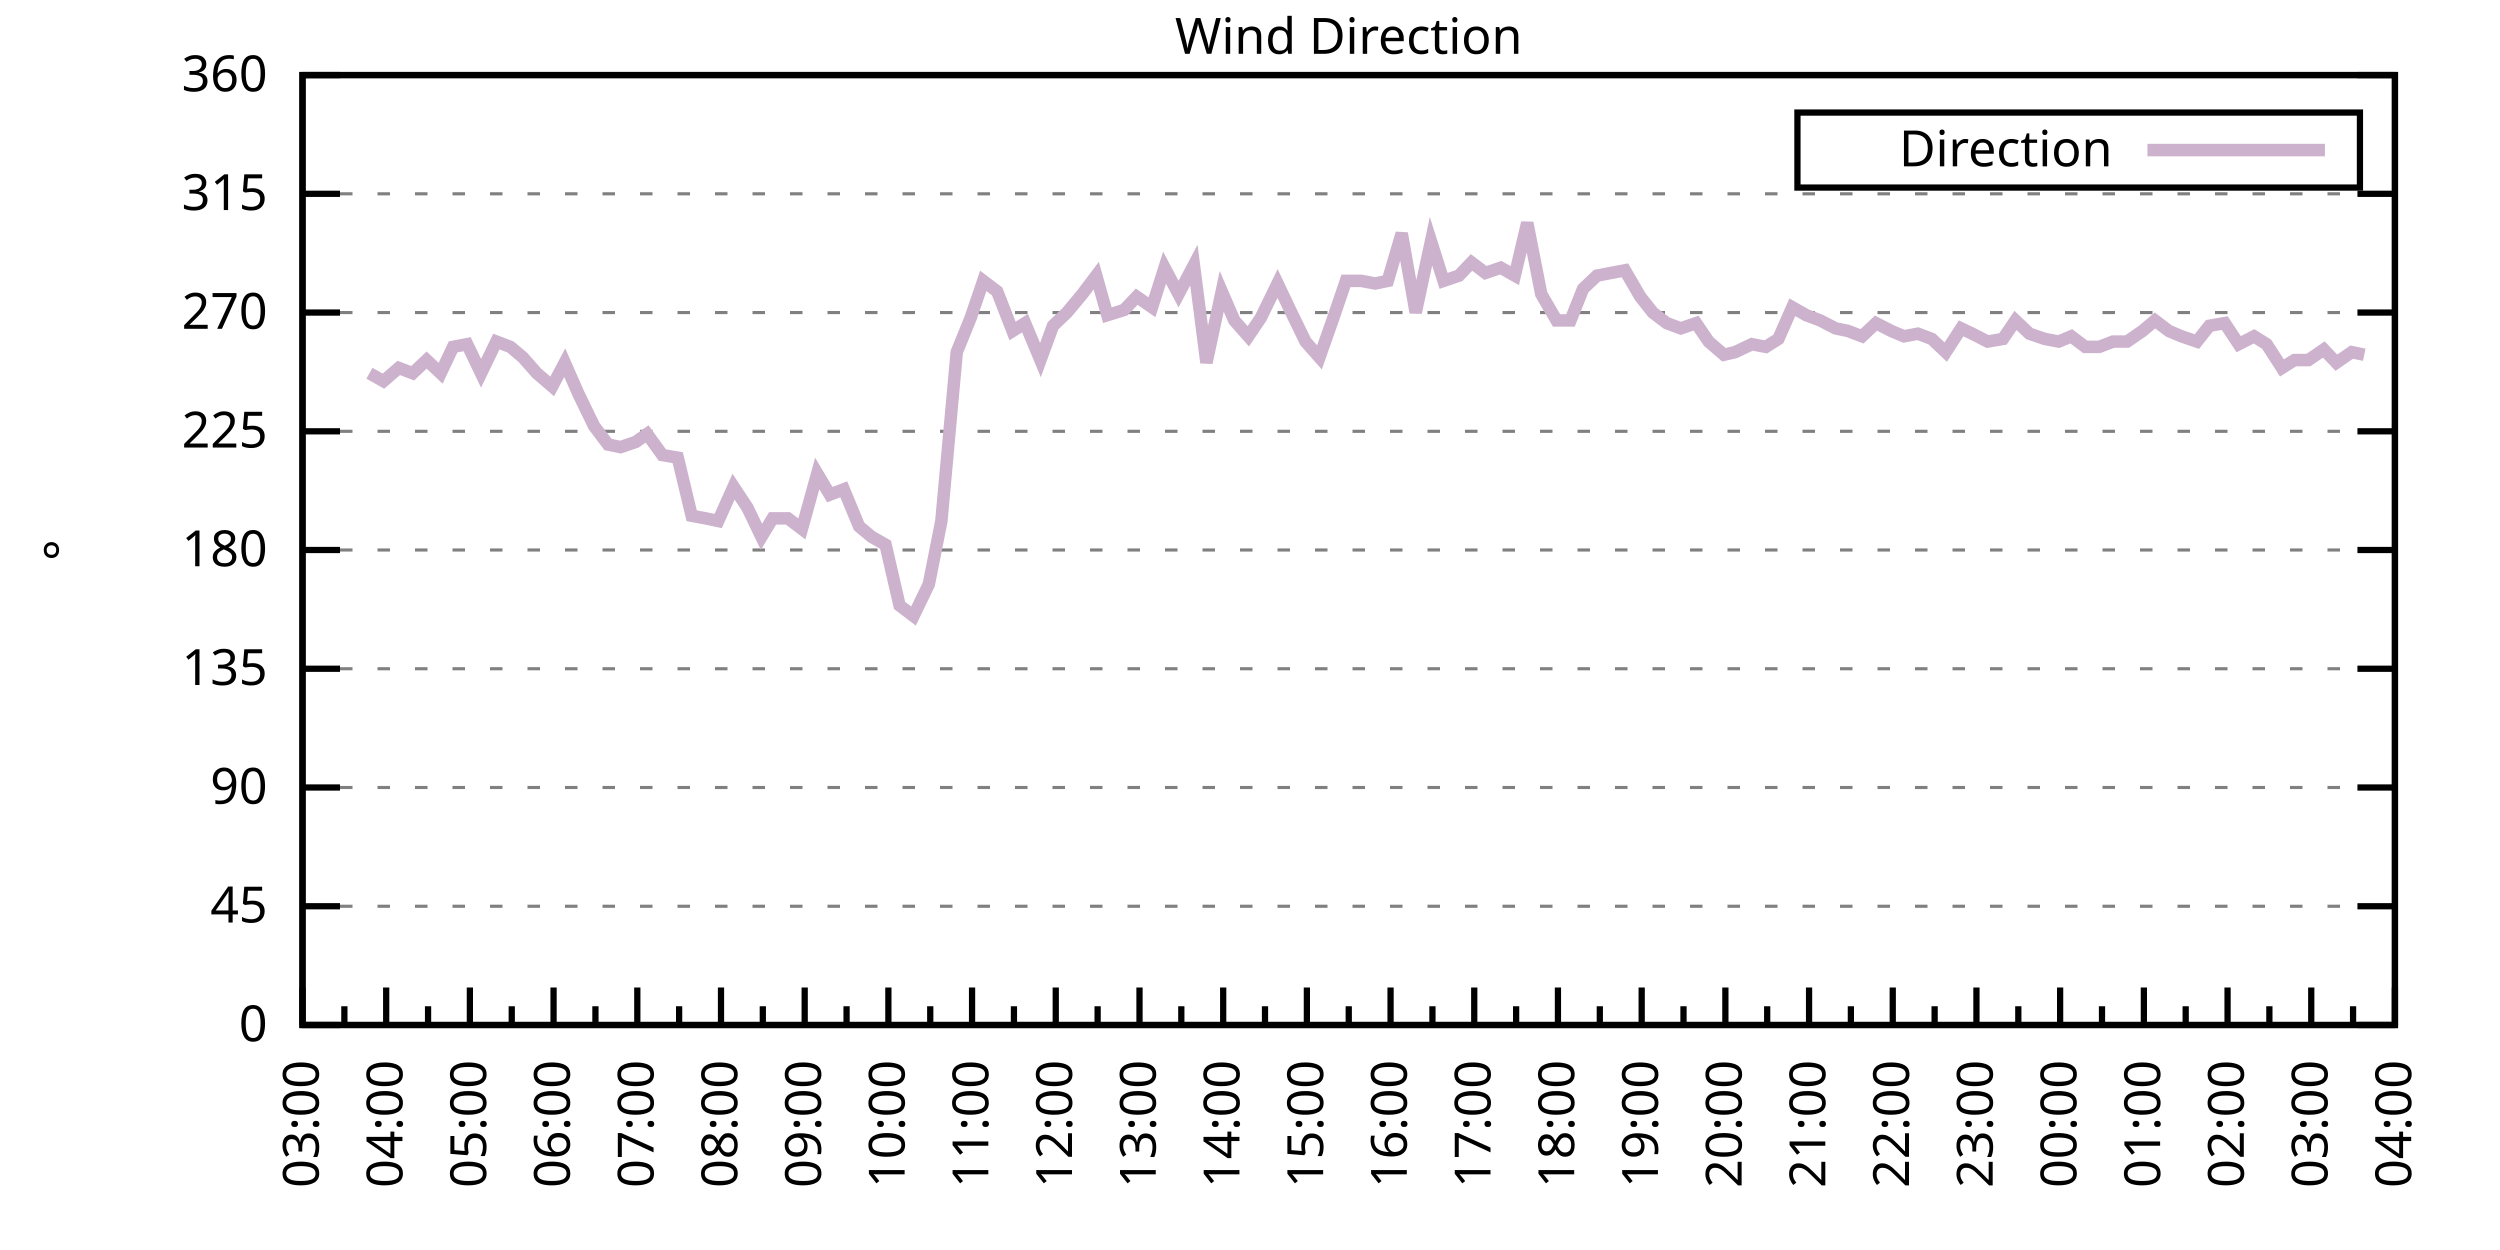
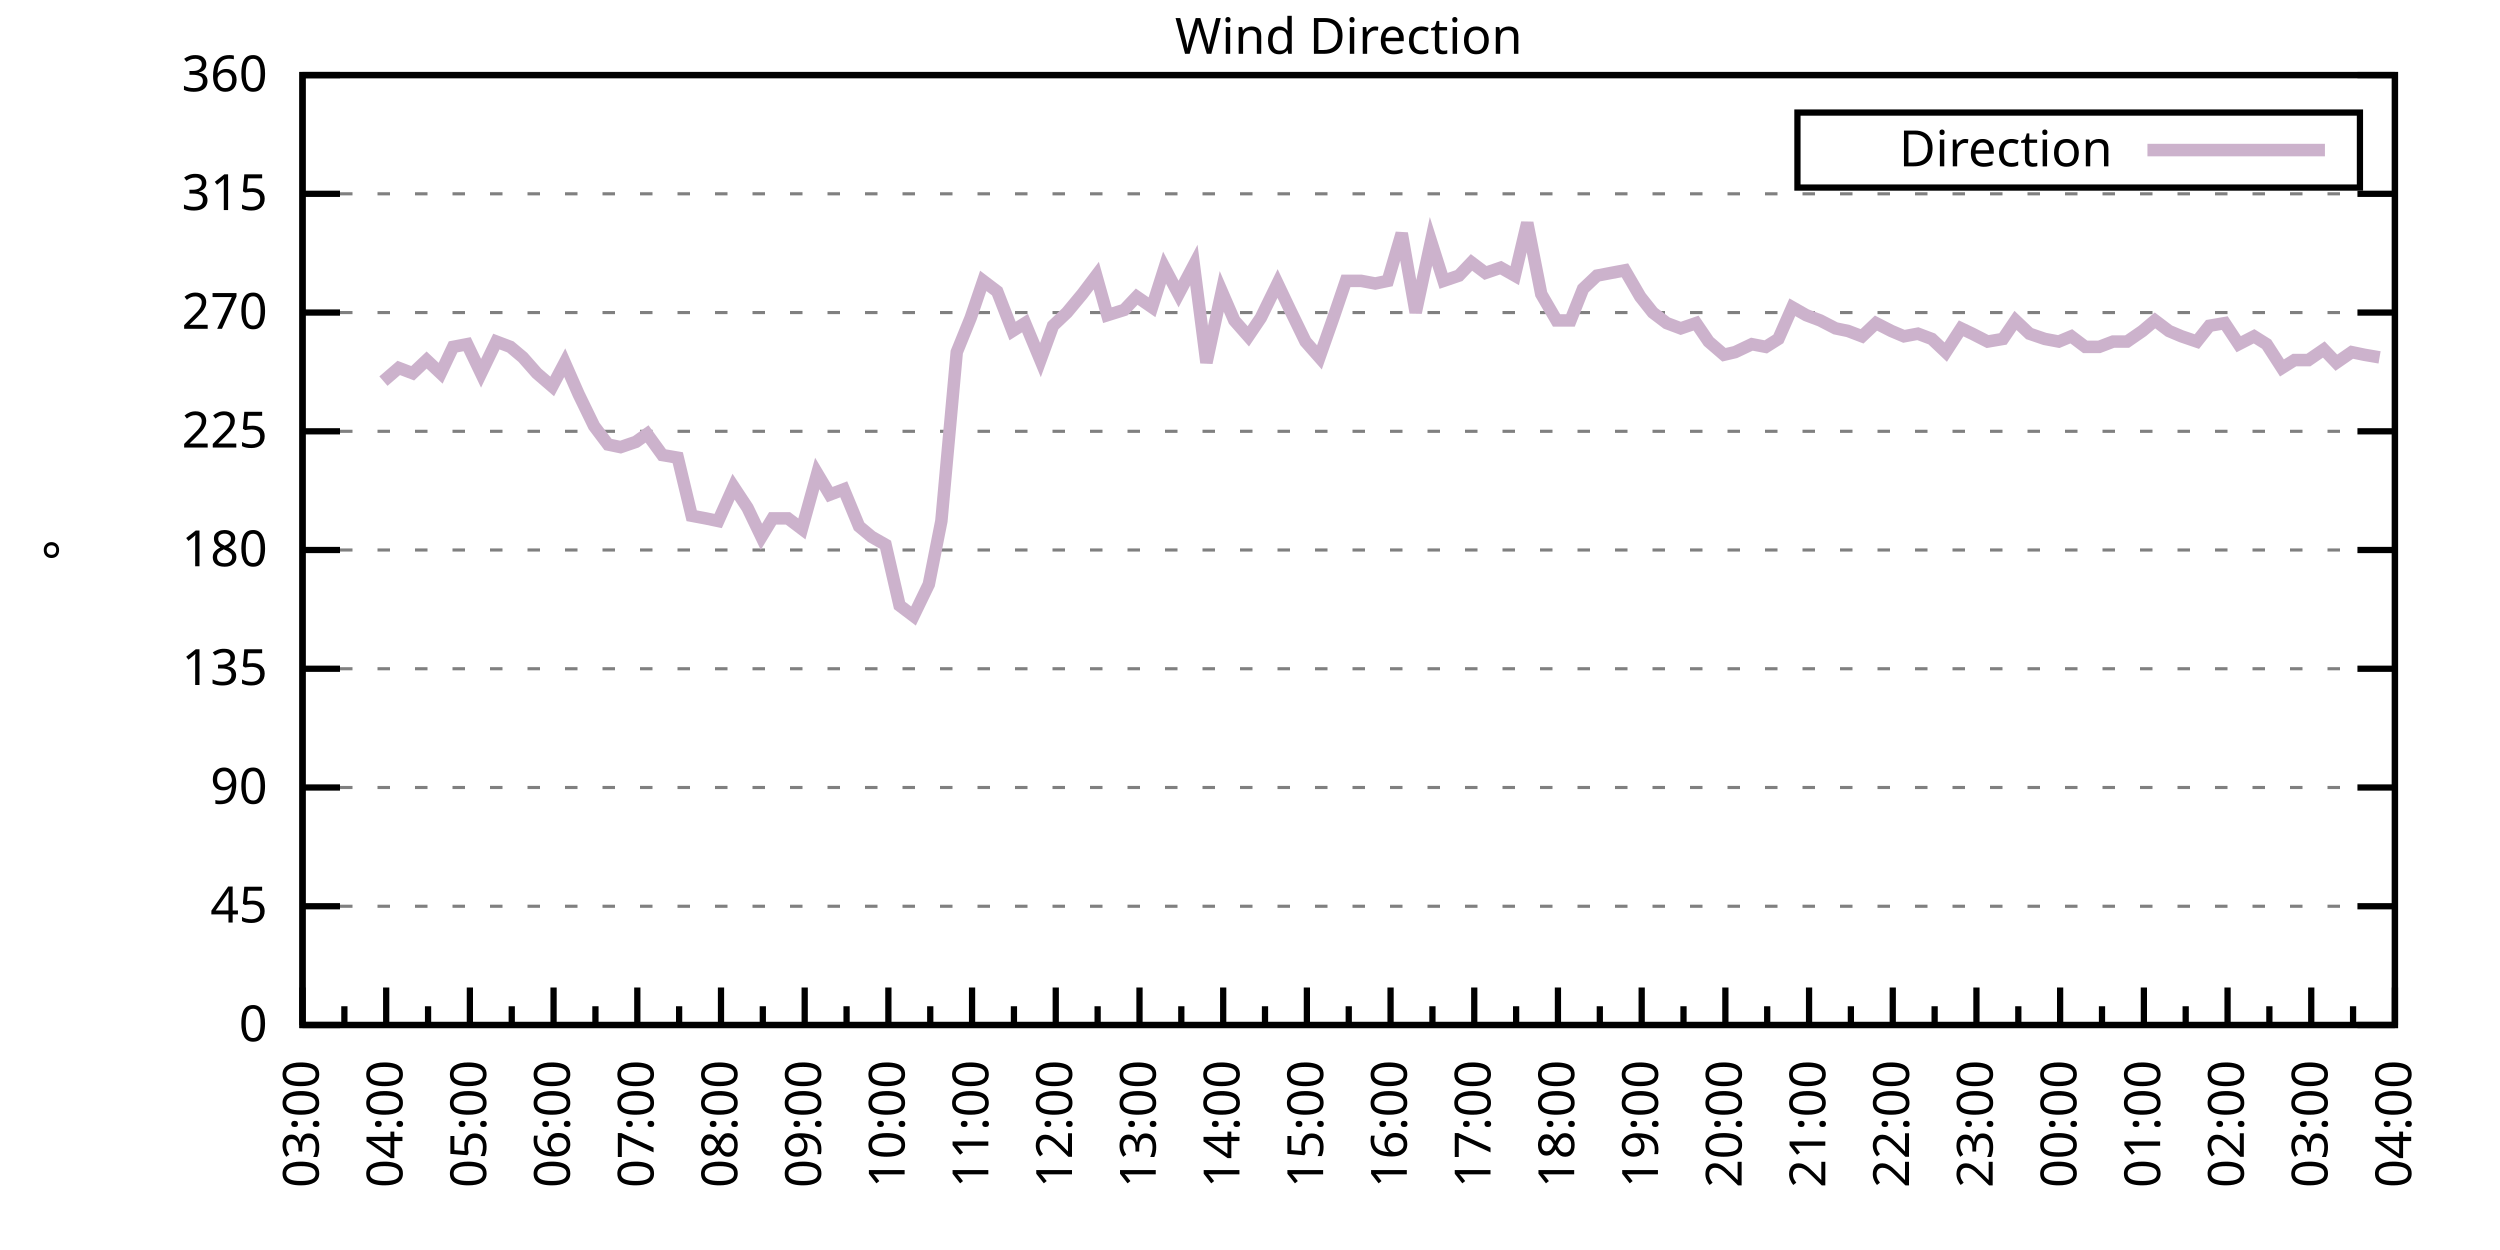
<svg xmlns="http://www.w3.org/2000/svg" xmlns:xlink="http://www.w3.org/1999/xlink" width="400" height="200" viewBox="0 0 400 200">
  <g id="gnuplot_canvas">
    <rect x="0" y="0" width="400" height="200" fill="none" />
    <defs>
      <circle id="gpDot" r="0.5" stroke-width="0.5" stroke="currentColor" />
      <path id="gpPt0" stroke-width="0.333" stroke="currentColor" d="M-1,0 h2 M0,-1 v2" />
      <path id="gpPt1" stroke-width="0.333" stroke="currentColor" d="M-1,-1 L1,1 M1,-1 L-1,1" />
      <path id="gpPt2" stroke-width="0.333" stroke="currentColor" d="M-1,0 L1,0 M0,-1 L0,1 M-1,-1 L1,1 M-1,1 L1,-1" />
      <rect id="gpPt3" stroke-width="0.333" stroke="currentColor" x="-1" y="-1" width="2" height="2" />
      <rect id="gpPt4" stroke-width="0.333" stroke="currentColor" fill="currentColor" x="-1" y="-1" width="2" height="2" />
      <circle id="gpPt5" stroke-width="0.333" stroke="currentColor" cx="0" cy="0" r="1" />
      <use xlink:href="#gpPt5" id="gpPt6" fill="currentColor" stroke="none" />
      <path id="gpPt7" stroke-width="0.333" stroke="currentColor" d="M0,-1.33 L-1.33,0.67 L1.33,0.67 z" />
      <use xlink:href="#gpPt7" id="gpPt8" fill="currentColor" stroke="none" />
      <use xlink:href="#gpPt7" id="gpPt9" stroke="currentColor" transform="rotate(180)" />
      <use xlink:href="#gpPt9" id="gpPt10" fill="currentColor" stroke="none" />
      <use xlink:href="#gpPt3" id="gpPt11" stroke="currentColor" transform="rotate(45)" />
      <use xlink:href="#gpPt11" id="gpPt12" fill="currentColor" stroke="none" />
      <path id="gpPt13" stroke-width="0.333" stroke="currentColor" d="M0,1.330 L1.265,0.411 L0.782,-1.067 L-0.782,-1.076 L-1.265,0.411 z" />
      <use xlink:href="#gpPt13" id="gpPt14" fill="currentColor" stroke="none" />
      <filter id="textbox" filterUnits="objectBoundingBox" x="0" y="0" height="1" width="1">
        <feFlood flood-color="white" flood-opacity="1" result="bgnd" />
        <feComposite in="SourceGraphic" in2="bgnd" operator="atop" />
      </filter>
      <filter id="greybox" filterUnits="objectBoundingBox" x="0" y="0" height="1" width="1">
        <feFlood flood-color="lightgrey" flood-opacity="1" result="grey" />
        <feComposite in="SourceGraphic" in2="grey" operator="atop" />
      </filter>
    </defs>
    <g fill="none" color="white" stroke="currentColor" stroke-width="1.00" stroke-linecap="butt" stroke-linejoin="miter">
</g>
    <g fill="none" color="black" stroke="currentColor" stroke-width="1.00" stroke-linecap="butt" stroke-linejoin="miter">
      <g stroke="none" shape-rendering="crispEdges">
        <polygon fill="rgb(255, 255, 255)" points="48.40,164.00 383.18,164.00 383.18,12.02 48.40,12.02 " />
      </g>
    </g>
    <g fill="none" color="black" stroke="currentColor" stroke-width="1.00" stroke-linecap="butt" stroke-linejoin="miter">
</g>
    <g fill="none" color="black" stroke="black" stroke-width="0.50" stroke-linecap="butt" stroke-linejoin="miter">
</g>
    <g fill="none" color="gray" stroke="currentColor" stroke-width="0.50" stroke-linecap="butt" stroke-linejoin="miter">
      <path stroke="gray" stroke-dasharray="2,4" class="gridline" d="M48.40,164.00 L383.19,164.00  " />
    </g>
    <g fill="none" color="gray" stroke="gray" stroke-width="1.00" stroke-linecap="butt" stroke-linejoin="miter">
</g>
    <g fill="none" color="black" stroke="currentColor" stroke-width="1.00" stroke-linecap="butt" stroke-linejoin="miter">
      <path stroke="black" d="M48.40,164.00 L54.40,164.00 M383.19,164.00 L377.19,164.00  " />
      <g transform="translate(42.80,166.60)" stroke="none" fill="black" font-family="Sans" font-size="8.00" text-anchor="end">
        <text>
          <tspan font-family="Sans"> 0</tspan>
        </text>
      </g>
    </g>
    <g fill="none" color="black" stroke="currentColor" stroke-width="1.00" stroke-linecap="butt" stroke-linejoin="miter">
</g>
    <g fill="none" color="black" stroke="black" stroke-width="0.50" stroke-linecap="butt" stroke-linejoin="miter">
</g>
    <g fill="none" color="gray" stroke="currentColor" stroke-width="0.50" stroke-linecap="butt" stroke-linejoin="miter">
      <path stroke="gray" stroke-dasharray="2,4" class="gridline" d="M48.40,145.00 L383.19,145.00  " />
    </g>
    <g fill="none" color="gray" stroke="gray" stroke-width="1.00" stroke-linecap="butt" stroke-linejoin="miter">
</g>
    <g fill="none" color="black" stroke="currentColor" stroke-width="1.00" stroke-linecap="butt" stroke-linejoin="miter">
      <path stroke="black" d="M48.40,145.00 L54.40,145.00 M383.19,145.00 L377.19,145.00  " />
      <g transform="translate(42.80,147.60)" stroke="none" fill="black" font-family="Sans" font-size="8.00" text-anchor="end">
        <text>
          <tspan font-family="Sans"> 45</tspan>
        </text>
      </g>
    </g>
    <g fill="none" color="black" stroke="currentColor" stroke-width="1.00" stroke-linecap="butt" stroke-linejoin="miter">
</g>
    <g fill="none" color="black" stroke="black" stroke-width="0.50" stroke-linecap="butt" stroke-linejoin="miter">
</g>
    <g fill="none" color="gray" stroke="currentColor" stroke-width="0.50" stroke-linecap="butt" stroke-linejoin="miter">
      <path stroke="gray" stroke-dasharray="2,4" class="gridline" d="M48.40,126.00 L383.19,126.00  " />
    </g>
    <g fill="none" color="gray" stroke="gray" stroke-width="1.00" stroke-linecap="butt" stroke-linejoin="miter">
</g>
    <g fill="none" color="black" stroke="currentColor" stroke-width="1.00" stroke-linecap="butt" stroke-linejoin="miter">
      <path stroke="black" d="M48.40,126.00 L54.40,126.00 M383.19,126.00 L377.19,126.00  " />
      <g transform="translate(42.80,128.60)" stroke="none" fill="black" font-family="Sans" font-size="8.00" text-anchor="end">
        <text>
          <tspan font-family="Sans"> 90</tspan>
        </text>
      </g>
    </g>
    <g fill="none" color="black" stroke="currentColor" stroke-width="1.00" stroke-linecap="butt" stroke-linejoin="miter">
</g>
    <g fill="none" color="black" stroke="black" stroke-width="0.50" stroke-linecap="butt" stroke-linejoin="miter">
</g>
    <g fill="none" color="gray" stroke="currentColor" stroke-width="0.50" stroke-linecap="butt" stroke-linejoin="miter">
      <path stroke="gray" stroke-dasharray="2,4" class="gridline" d="M48.40,107.00 L383.19,107.00  " />
    </g>
    <g fill="none" color="gray" stroke="gray" stroke-width="1.00" stroke-linecap="butt" stroke-linejoin="miter">
</g>
    <g fill="none" color="black" stroke="currentColor" stroke-width="1.00" stroke-linecap="butt" stroke-linejoin="miter">
      <path stroke="black" d="M48.40,107.00 L54.40,107.00 M383.19,107.00 L377.19,107.00  " />
      <g transform="translate(42.80,109.60)" stroke="none" fill="black" font-family="Sans" font-size="8.00" text-anchor="end">
        <text>
          <tspan font-family="Sans"> 135</tspan>
        </text>
      </g>
    </g>
    <g fill="none" color="black" stroke="currentColor" stroke-width="1.00" stroke-linecap="butt" stroke-linejoin="miter">
</g>
    <g fill="none" color="black" stroke="black" stroke-width="0.50" stroke-linecap="butt" stroke-linejoin="miter">
</g>
    <g fill="none" color="gray" stroke="currentColor" stroke-width="0.50" stroke-linecap="butt" stroke-linejoin="miter">
      <path stroke="gray" stroke-dasharray="2,4" class="gridline" d="M48.40,88.00 L383.19,88.00  " />
    </g>
    <g fill="none" color="gray" stroke="gray" stroke-width="1.00" stroke-linecap="butt" stroke-linejoin="miter">
</g>
    <g fill="none" color="black" stroke="currentColor" stroke-width="1.00" stroke-linecap="butt" stroke-linejoin="miter">
      <path stroke="black" d="M48.40,88.00 L54.40,88.00 M383.19,88.00 L377.19,88.00  " />
      <g transform="translate(42.80,90.60)" stroke="none" fill="black" font-family="Sans" font-size="8.00" text-anchor="end">
        <text>
          <tspan font-family="Sans"> 180</tspan>
        </text>
      </g>
    </g>
    <g fill="none" color="black" stroke="currentColor" stroke-width="1.00" stroke-linecap="butt" stroke-linejoin="miter">
</g>
    <g fill="none" color="black" stroke="black" stroke-width="0.50" stroke-linecap="butt" stroke-linejoin="miter">
</g>
    <g fill="none" color="gray" stroke="currentColor" stroke-width="0.50" stroke-linecap="butt" stroke-linejoin="miter">
      <path stroke="gray" stroke-dasharray="2,4" class="gridline" d="M48.40,69.01 L383.19,69.01  " />
    </g>
    <g fill="none" color="gray" stroke="gray" stroke-width="1.00" stroke-linecap="butt" stroke-linejoin="miter">
</g>
    <g fill="none" color="black" stroke="currentColor" stroke-width="1.00" stroke-linecap="butt" stroke-linejoin="miter">
      <path stroke="black" d="M48.40,69.01 L54.40,69.01 M383.19,69.01 L377.19,69.01  " />
      <g transform="translate(42.80,71.61)" stroke="none" fill="black" font-family="Sans" font-size="8.00" text-anchor="end">
        <text>
          <tspan font-family="Sans"> 225</tspan>
        </text>
      </g>
    </g>
    <g fill="none" color="black" stroke="currentColor" stroke-width="1.00" stroke-linecap="butt" stroke-linejoin="miter">
</g>
    <g fill="none" color="black" stroke="black" stroke-width="0.50" stroke-linecap="butt" stroke-linejoin="miter">
</g>
    <g fill="none" color="gray" stroke="currentColor" stroke-width="0.50" stroke-linecap="butt" stroke-linejoin="miter">
      <path stroke="gray" stroke-dasharray="2,4" class="gridline" d="M48.40,50.01 L383.19,50.01  " />
    </g>
    <g fill="none" color="gray" stroke="gray" stroke-width="1.00" stroke-linecap="butt" stroke-linejoin="miter">
</g>
    <g fill="none" color="black" stroke="currentColor" stroke-width="1.00" stroke-linecap="butt" stroke-linejoin="miter">
      <path stroke="black" d="M48.40,50.01 L54.40,50.01 M383.19,50.01 L377.19,50.01  " />
      <g transform="translate(42.80,52.61)" stroke="none" fill="black" font-family="Sans" font-size="8.00" text-anchor="end">
        <text>
          <tspan font-family="Sans"> 270</tspan>
        </text>
      </g>
    </g>
    <g fill="none" color="black" stroke="currentColor" stroke-width="1.00" stroke-linecap="butt" stroke-linejoin="miter">
</g>
    <g fill="none" color="black" stroke="black" stroke-width="0.50" stroke-linecap="butt" stroke-linejoin="miter">
</g>
    <g fill="none" color="gray" stroke="currentColor" stroke-width="0.50" stroke-linecap="butt" stroke-linejoin="miter">
      <path stroke="gray" stroke-dasharray="2,4" class="gridline" d="M48.40,31.01 L383.19,31.01  " />
    </g>
    <g fill="none" color="gray" stroke="gray" stroke-width="1.00" stroke-linecap="butt" stroke-linejoin="miter">
</g>
    <g fill="none" color="black" stroke="currentColor" stroke-width="1.00" stroke-linecap="butt" stroke-linejoin="miter">
      <path stroke="black" d="M48.40,31.01 L54.40,31.01 M383.19,31.01 L377.19,31.01  " />
      <g transform="translate(42.80,33.61)" stroke="none" fill="black" font-family="Sans" font-size="8.00" text-anchor="end">
        <text>
          <tspan font-family="Sans"> 315</tspan>
        </text>
      </g>
    </g>
    <g fill="none" color="black" stroke="currentColor" stroke-width="1.00" stroke-linecap="butt" stroke-linejoin="miter">
</g>
    <g fill="none" color="black" stroke="black" stroke-width="0.50" stroke-linecap="butt" stroke-linejoin="miter">
</g>
    <g fill="none" color="gray" stroke="currentColor" stroke-width="0.50" stroke-linecap="butt" stroke-linejoin="miter">
      <path stroke="gray" stroke-dasharray="2,4" class="gridline" d="M48.40,12.01 L383.19,12.01  " />
    </g>
    <g fill="none" color="gray" stroke="gray" stroke-width="1.00" stroke-linecap="butt" stroke-linejoin="miter">
</g>
    <g fill="none" color="black" stroke="currentColor" stroke-width="1.00" stroke-linecap="butt" stroke-linejoin="miter">
      <path stroke="black" d="M48.40,12.01 L54.40,12.01 M383.19,12.01 L377.19,12.01  " />
      <g transform="translate(42.80,14.61)" stroke="none" fill="black" font-family="Sans" font-size="8.00" text-anchor="end">
        <text>
          <tspan font-family="Sans"> 360</tspan>
        </text>
      </g>
    </g>
    <g fill="none" color="black" stroke="currentColor" stroke-width="1.00" stroke-linecap="butt" stroke-linejoin="miter">
      <path stroke="black" d="M48.40,164.00 L48.40,158.00  " />
      <g transform="translate(51.00,169.60) rotate(270)" stroke="none" fill="black" font-family="Sans" font-size="8.00" text-anchor="end">
        <text>
          <tspan font-family="Sans">03:00</tspan>
        </text>
      </g>
    </g>
    <g fill="none" color="black" stroke="currentColor" stroke-width="1.00" stroke-linecap="butt" stroke-linejoin="miter">
      <path stroke="black" d="M55.10,164.00 L55.10,161.00 M61.79,164.00 L61.79,158.00  " />
      <g transform="translate(64.39,169.60) rotate(270)" stroke="none" fill="black" font-family="Sans" font-size="8.00" text-anchor="end">
        <text>
          <tspan font-family="Sans">04:00</tspan>
        </text>
      </g>
    </g>
    <g fill="none" color="black" stroke="currentColor" stroke-width="1.00" stroke-linecap="butt" stroke-linejoin="miter">
      <path stroke="black" d="M68.49,164.00 L68.49,161.00 M75.18,164.00 L75.18,158.00  " />
      <g transform="translate(77.78,169.60) rotate(270)" stroke="none" fill="black" font-family="Sans" font-size="8.00" text-anchor="end">
        <text>
          <tspan font-family="Sans">05:00</tspan>
        </text>
      </g>
    </g>
    <g fill="none" color="black" stroke="currentColor" stroke-width="1.00" stroke-linecap="butt" stroke-linejoin="miter">
      <path stroke="black" d="M81.88,164.00 L81.88,161.00 M88.57,164.00 L88.57,158.00  " />
      <g transform="translate(91.17,169.60) rotate(270)" stroke="none" fill="black" font-family="Sans" font-size="8.00" text-anchor="end">
        <text>
          <tspan font-family="Sans">06:00</tspan>
        </text>
      </g>
    </g>
    <g fill="none" color="black" stroke="currentColor" stroke-width="1.00" stroke-linecap="butt" stroke-linejoin="miter">
      <path stroke="black" d="M95.27,164.00 L95.27,161.00 M101.97,164.00 L101.97,158.00  " />
      <g transform="translate(104.57,169.60) rotate(270)" stroke="none" fill="black" font-family="Sans" font-size="8.00" text-anchor="end">
        <text>
          <tspan font-family="Sans">07:00</tspan>
        </text>
      </g>
    </g>
    <g fill="none" color="black" stroke="currentColor" stroke-width="1.00" stroke-linecap="butt" stroke-linejoin="miter">
      <path stroke="black" d="M108.66,164.00 L108.66,161.00 M115.36,164.00 L115.36,158.00  " />
      <g transform="translate(117.96,169.60) rotate(270)" stroke="none" fill="black" font-family="Sans" font-size="8.00" text-anchor="end">
        <text>
          <tspan font-family="Sans">08:00</tspan>
        </text>
      </g>
    </g>
    <g fill="none" color="black" stroke="currentColor" stroke-width="1.00" stroke-linecap="butt" stroke-linejoin="miter">
      <path stroke="black" d="M122.05,164.00 L122.05,161.00 M128.75,164.00 L128.75,158.00  " />
      <g transform="translate(131.35,169.60) rotate(270)" stroke="none" fill="black" font-family="Sans" font-size="8.00" text-anchor="end">
        <text>
          <tspan font-family="Sans">09:00</tspan>
        </text>
      </g>
    </g>
    <g fill="none" color="black" stroke="currentColor" stroke-width="1.00" stroke-linecap="butt" stroke-linejoin="miter">
      <path stroke="black" d="M135.45,164.00 L135.45,161.00 M142.14,164.00 L142.14,158.00  " />
      <g transform="translate(144.74,169.60) rotate(270)" stroke="none" fill="black" font-family="Sans" font-size="8.00" text-anchor="end">
        <text>
          <tspan font-family="Sans">10:00</tspan>
        </text>
      </g>
    </g>
    <g fill="none" color="black" stroke="currentColor" stroke-width="1.00" stroke-linecap="butt" stroke-linejoin="miter">
      <path stroke="black" d="M148.84,164.00 L148.84,161.00 M155.53,164.00 L155.53,158.00  " />
      <g transform="translate(158.13,169.60) rotate(270)" stroke="none" fill="black" font-family="Sans" font-size="8.00" text-anchor="end">
        <text>
          <tspan font-family="Sans">11:00</tspan>
        </text>
      </g>
    </g>
    <g fill="none" color="black" stroke="currentColor" stroke-width="1.00" stroke-linecap="butt" stroke-linejoin="miter">
      <path stroke="black" d="M162.23,164.00 L162.23,161.00 M168.92,164.00 L168.92,158.00  " />
      <g transform="translate(171.52,169.60) rotate(270)" stroke="none" fill="black" font-family="Sans" font-size="8.00" text-anchor="end">
        <text>
          <tspan font-family="Sans">12:00</tspan>
        </text>
      </g>
    </g>
    <g fill="none" color="black" stroke="currentColor" stroke-width="1.00" stroke-linecap="butt" stroke-linejoin="miter">
      <path stroke="black" d="M175.62,164.00 L175.62,161.00 M182.32,164.00 L182.32,158.00  " />
      <g transform="translate(184.92,169.60) rotate(270)" stroke="none" fill="black" font-family="Sans" font-size="8.00" text-anchor="end">
        <text>
          <tspan font-family="Sans">13:00</tspan>
        </text>
      </g>
    </g>
    <g fill="none" color="black" stroke="currentColor" stroke-width="1.00" stroke-linecap="butt" stroke-linejoin="miter">
      <path stroke="black" d="M189.01,164.00 L189.01,161.00 M195.71,164.00 L195.71,158.00  " />
      <g transform="translate(198.31,169.60) rotate(270)" stroke="none" fill="black" font-family="Sans" font-size="8.00" text-anchor="end">
        <text>
          <tspan font-family="Sans">14:00</tspan>
        </text>
      </g>
    </g>
    <g fill="none" color="black" stroke="currentColor" stroke-width="1.00" stroke-linecap="butt" stroke-linejoin="miter">
      <path stroke="black" d="M202.40,164.00 L202.40,161.00 M209.10,164.00 L209.10,158.00  " />
      <g transform="translate(211.70,169.60) rotate(270)" stroke="none" fill="black" font-family="Sans" font-size="8.00" text-anchor="end">
        <text>
          <tspan font-family="Sans">15:00</tspan>
        </text>
      </g>
    </g>
    <g fill="none" color="black" stroke="currentColor" stroke-width="1.00" stroke-linecap="butt" stroke-linejoin="miter">
      <path stroke="black" d="M215.80,164.00 L215.80,161.00 M222.49,164.00 L222.49,158.00  " />
      <g transform="translate(225.09,169.60) rotate(270)" stroke="none" fill="black" font-family="Sans" font-size="8.00" text-anchor="end">
        <text>
          <tspan font-family="Sans">16:00</tspan>
        </text>
      </g>
    </g>
    <g fill="none" color="black" stroke="currentColor" stroke-width="1.00" stroke-linecap="butt" stroke-linejoin="miter">
      <path stroke="black" d="M229.19,164.00 L229.19,161.00 M235.88,164.00 L235.88,158.00  " />
      <g transform="translate(238.48,169.60) rotate(270)" stroke="none" fill="black" font-family="Sans" font-size="8.00" text-anchor="end">
        <text>
          <tspan font-family="Sans">17:00</tspan>
        </text>
      </g>
    </g>
    <g fill="none" color="black" stroke="currentColor" stroke-width="1.00" stroke-linecap="butt" stroke-linejoin="miter">
      <path stroke="black" d="M242.58,164.00 L242.58,161.00 M249.27,164.00 L249.27,158.00  " />
      <g transform="translate(251.87,169.60) rotate(270)" stroke="none" fill="black" font-family="Sans" font-size="8.00" text-anchor="end">
        <text>
          <tspan font-family="Sans">18:00</tspan>
        </text>
      </g>
    </g>
    <g fill="none" color="black" stroke="currentColor" stroke-width="1.00" stroke-linecap="butt" stroke-linejoin="miter">
      <path stroke="black" d="M255.97,164.00 L255.97,161.00 M262.67,164.00 L262.67,158.00  " />
      <g transform="translate(265.27,169.60) rotate(270)" stroke="none" fill="black" font-family="Sans" font-size="8.00" text-anchor="end">
        <text>
          <tspan font-family="Sans">19:00</tspan>
        </text>
      </g>
    </g>
    <g fill="none" color="black" stroke="currentColor" stroke-width="1.00" stroke-linecap="butt" stroke-linejoin="miter">
      <path stroke="black" d="M269.36,164.00 L269.36,161.00 M276.06,164.00 L276.06,158.00  " />
      <g transform="translate(278.66,169.60) rotate(270)" stroke="none" fill="black" font-family="Sans" font-size="8.00" text-anchor="end">
        <text>
          <tspan font-family="Sans">20:00</tspan>
        </text>
      </g>
    </g>
    <g fill="none" color="black" stroke="currentColor" stroke-width="1.00" stroke-linecap="butt" stroke-linejoin="miter">
      <path stroke="black" d="M282.75,164.00 L282.75,161.00 M289.45,164.00 L289.45,158.00  " />
      <g transform="translate(292.05,169.60) rotate(270)" stroke="none" fill="black" font-family="Sans" font-size="8.00" text-anchor="end">
        <text>
          <tspan font-family="Sans">21:00</tspan>
        </text>
      </g>
    </g>
    <g fill="none" color="black" stroke="currentColor" stroke-width="1.00" stroke-linecap="butt" stroke-linejoin="miter">
      <path stroke="black" d="M296.14,164.00 L296.14,161.00 M302.84,164.00 L302.84,158.00  " />
      <g transform="translate(305.44,169.60) rotate(270)" stroke="none" fill="black" font-family="Sans" font-size="8.00" text-anchor="end">
        <text>
          <tspan font-family="Sans">22:00</tspan>
        </text>
      </g>
    </g>
    <g fill="none" color="black" stroke="currentColor" stroke-width="1.00" stroke-linecap="butt" stroke-linejoin="miter">
      <path stroke="black" d="M309.54,164.00 L309.54,161.00 M316.23,164.00 L316.23,158.00  " />
      <g transform="translate(318.83,169.60) rotate(270)" stroke="none" fill="black" font-family="Sans" font-size="8.00" text-anchor="end">
        <text>
          <tspan font-family="Sans">23:00</tspan>
        </text>
      </g>
    </g>
    <g fill="none" color="black" stroke="currentColor" stroke-width="1.00" stroke-linecap="butt" stroke-linejoin="miter">
      <path stroke="black" d="M322.93,164.00 L322.93,161.00 M329.62,164.00 L329.62,158.00  " />
      <g transform="translate(332.22,169.60) rotate(270)" stroke="none" fill="black" font-family="Sans" font-size="8.00" text-anchor="end">
        <text>
          <tspan font-family="Sans">00:00</tspan>
        </text>
      </g>
    </g>
    <g fill="none" color="black" stroke="currentColor" stroke-width="1.00" stroke-linecap="butt" stroke-linejoin="miter">
      <path stroke="black" d="M336.32,164.00 L336.32,161.00 M343.02,164.00 L343.02,158.00  " />
      <g transform="translate(345.62,169.60) rotate(270)" stroke="none" fill="black" font-family="Sans" font-size="8.00" text-anchor="end">
        <text>
          <tspan font-family="Sans">01:00</tspan>
        </text>
      </g>
    </g>
    <g fill="none" color="black" stroke="currentColor" stroke-width="1.00" stroke-linecap="butt" stroke-linejoin="miter">
      <path stroke="black" d="M349.71,164.00 L349.71,161.00 M356.41,164.00 L356.41,158.00  " />
      <g transform="translate(359.01,169.60) rotate(270)" stroke="none" fill="black" font-family="Sans" font-size="8.00" text-anchor="end">
        <text>
          <tspan font-family="Sans">02:00</tspan>
        </text>
      </g>
    </g>
    <g fill="none" color="black" stroke="currentColor" stroke-width="1.00" stroke-linecap="butt" stroke-linejoin="miter">
      <path stroke="black" d="M363.10,164.00 L363.10,161.00 M369.80,164.00 L369.80,158.00  " />
      <g transform="translate(372.40,169.60) rotate(270)" stroke="none" fill="black" font-family="Sans" font-size="8.00" text-anchor="end">
        <text>
          <tspan font-family="Sans">03:00</tspan>
        </text>
      </g>
    </g>
    <g fill="none" color="black" stroke="currentColor" stroke-width="1.00" stroke-linecap="butt" stroke-linejoin="miter">
      <path stroke="black" d="M376.49,164.00 L376.49,161.00 M383.19,164.00 L383.19,158.00  " />
      <g transform="translate(385.79,169.60) rotate(270)" stroke="none" fill="black" font-family="Sans" font-size="8.00" text-anchor="end">
        <text>
          <tspan font-family="Sans">04:00</tspan>
        </text>
      </g>
    </g>
    <g fill="none" color="black" stroke="currentColor" stroke-width="1.00" stroke-linecap="butt" stroke-linejoin="miter">
</g>
    <g fill="none" color="black" stroke="currentColor" stroke-width="1.00" stroke-linecap="butt" stroke-linejoin="miter">
      <path stroke="black" d="M48.40,12.01 L48.40,164.00 L383.19,164.00 L383.19,12.01 L48.40,12.01 Z  " />
    </g>
    <g fill="none" color="black" stroke="currentColor" stroke-width="1.00" stroke-linecap="butt" stroke-linejoin="miter">
      <g transform="translate(12.80,88.01) rotate(270)" stroke="none" fill="black" font-family="Sans" font-size="8.00" text-anchor="middle">
        <text>
          <tspan font-family="Sans">°</tspan>
        </text>
      </g>
    </g>
    <g fill="none" color="black" stroke="currentColor" stroke-width="1.00" stroke-linecap="butt" stroke-linejoin="miter">
</g>
    <g fill="none" color="black" stroke="currentColor" stroke-width="1.00" stroke-linecap="butt" stroke-linejoin="miter">
      <path stroke="black" d="M287.59,30.01 L287.59,18.01 L377.59,18.01 L377.59,30.01 L287.59,30.01 Z  " />
    </g>
    <g id="Wind_direction_plot_1">
      <g fill="none" color="white" stroke="black" stroke-width="2.00" stroke-linecap="butt" stroke-linejoin="miter">
</g>
      <g fill="none" color="black" stroke="currentColor" stroke-width="2.00" stroke-linecap="butt" stroke-linejoin="miter">
        <g transform="translate(337.99,26.61)" stroke="none" fill="black" font-family="Sans" font-size="8.00" text-anchor="end">
          <text>
            <tspan font-family="Sans">Direction</tspan>
          </text>
        </g>
      </g>
      <g fill="none" color="black" stroke="currentColor" stroke-width="2.00" stroke-linecap="butt" stroke-linejoin="miter">
-         <path stroke="rgb(204, 178, 204)" d="M343.59,24.01 L371.99,24.01 M59.11,59.72 L61.35,60.98 L63.80,58.87 L66.03,59.72 L68.26,57.61 L70.50,59.72   L72.50,55.50 L74.74,55.07 L76.97,59.72 L79.42,54.65 L81.66,55.50 L83.66,57.18 L85.90,59.72 L88.35,61.83   L90.36,58.03 L92.59,63.10 L95.05,68.16 L97.28,71.12 L99.29,71.54 L101.74,70.70 L103.53,69.43 L105.98,72.81   L108.44,73.23 L110.67,82.52 L112.90,82.94 L114.91,83.36 L117.37,77.87 L119.60,81.25 L121.83,85.89 L123.62,82.94   L126.07,82.94 L128.30,84.63 L130.76,75.76 L132.77,79.14 L135.00,78.29 L137.45,84.21 L139.46,85.89 L141.69,87.16   L143.93,96.87 L146.16,98.56 L148.61,93.49 L150.62,83.36 L153.08,56.34 L155.31,50.85 L157.32,44.94 L159.55,46.63   L162.01,52.96 L164.01,51.70 L166.47,57.61 L168.48,52.12 L170.71,50.01 L173.17,47.05 L175.40,44.10 L177.18,50.43   L179.86,49.59 L181.87,47.47 L184.32,49.16 L186.33,42.83 L188.57,47.05 L191.02,42.41 L193.03,58.03 L195.48,46.63   L197.49,51.27 L199.73,53.81 L201.73,50.85 L204.41,45.36 L206.42,49.59 L208.88,54.65 L211.11,57.18 L213.34,50.85   L215.35,44.94 L217.80,44.94 L220.04,45.36 L222.04,44.94 L224.28,37.34 L226.51,50.01 L228.96,38.61 L230.97,44.94   L233.43,44.10 L235.44,41.99 L237.67,43.67 L240.12,42.83 L242.36,44.10 L244.36,35.65 L246.60,47.05 L249.05,51.27   L251.28,51.27 L253.29,46.21 L255.52,44.10 L257.76,43.67 L259.99,43.25 L262.44,47.47 L264.45,50.01 L266.68,51.70   L268.92,52.54 L271.37,51.70 L273.38,54.65 L275.83,56.76 L277.62,56.34 L280.30,55.07 L282.53,55.50 L284.54,54.23   L286.77,49.16 L289.00,50.43 L291.23,51.27 L293.69,52.54 L295.70,52.96 L297.93,53.81 L300.16,51.70 L302.62,52.96   L304.63,53.81 L306.86,53.39 L309.09,54.23 L311.32,56.34 L313.78,52.54 L315.56,53.39 L318.02,54.65 L320.47,54.23   L322.48,51.27 L324.71,53.39 L327.17,54.23 L329.40,54.65 L331.41,53.81 L333.64,55.50 L335.87,55.50 L338.10,54.65   L340.34,54.65 L342.79,52.96 L344.80,51.27 L347.03,52.96 L349.04,53.81 L351.50,54.65 L353.51,52.12 L355.96,51.70   L358.19,55.07 L360.65,53.81 L362.66,55.07 L365.11,58.87 L367.12,57.61 L369.35,57.61 L371.81,55.92 L373.82,58.03   L376.27,56.34 L378.28,56.76  " />
+         <path stroke="rgb(204, 178, 204)" d="M343.59,24.01 L371.99,24.01 M61.35,60.98 L63.80,58.87 L66.03,59.72 L68.26,57.61 L70.50,59.72 L72.50,55.50   L74.74,55.07 L76.97,59.72 L79.42,54.65 L81.66,55.50 L83.66,57.18 L85.90,59.72 L88.35,61.83 L90.36,58.03   L92.59,63.10 L95.05,68.16 L97.28,71.12 L99.29,71.54 L101.74,70.70 L103.53,69.43 L105.98,72.81 L108.44,73.23   L110.67,82.52 L112.90,82.94 L114.91,83.36 L117.37,77.87 L119.60,81.25 L121.83,85.89 L123.62,82.94 L126.07,82.94   L128.30,84.63 L130.76,75.76 L132.77,79.14 L135.00,78.29 L137.45,84.21 L139.46,85.89 L141.69,87.16 L143.93,96.87   L146.16,98.56 L148.61,93.49 L150.62,83.36 L153.08,56.34 L155.31,50.85 L157.32,44.94 L159.55,46.63 L162.01,52.96   L164.01,51.70 L166.47,57.61 L168.48,52.12 L170.71,50.01 L173.17,47.05 L175.40,44.10 L177.18,50.43 L179.86,49.59   L181.87,47.47 L184.32,49.16 L186.33,42.83 L188.57,47.05 L191.02,42.41 L193.03,58.03 L195.48,46.63 L197.49,51.27   L199.73,53.81 L201.73,50.85 L204.41,45.36 L206.42,49.59 L208.88,54.65 L211.11,57.18 L213.34,50.85 L215.35,44.94   L217.80,44.94 L220.04,45.36 L222.04,44.94 L224.28,37.34 L226.51,50.01 L228.96,38.61 L230.97,44.94 L233.43,44.10   L235.44,41.99 L237.67,43.67 L240.12,42.83 L242.36,44.10 L244.36,35.65 L246.60,47.05 L249.05,51.27 L251.28,51.27   L253.29,46.21 L255.52,44.10 L257.76,43.67 L259.99,43.25 L262.44,47.47 L264.45,50.01 L266.68,51.70 L268.92,52.54   L271.37,51.70 L273.38,54.65 L275.83,56.76 L277.62,56.34 L280.30,55.07 L282.53,55.50 L284.54,54.23 L286.77,49.16   L289.00,50.43 L291.23,51.27 L293.69,52.54 L295.70,52.96 L297.93,53.81 L300.16,51.70 L302.62,52.96 L304.63,53.81   L306.86,53.39 L309.09,54.23 L311.32,56.34 L313.78,52.54 L315.56,53.39 L318.02,54.65 L320.47,54.23 L322.48,51.27   L324.71,53.39 L327.17,54.23 L329.40,54.65 L331.41,53.81 L333.64,55.50 L335.87,55.50 L338.10,54.65 L340.34,54.65   L342.79,52.96 L344.80,51.27 L347.03,52.96 L349.04,53.81 L351.50,54.65 L353.51,52.12 L355.96,51.70 L358.19,55.07   L360.65,53.81 L362.66,55.07 L365.11,58.87 L367.12,57.61 L369.35,57.61 L371.81,55.92 L373.82,58.03 L376.27,56.34   L378.28,56.76 L380.73,57.18  " />
      </g>
    </g>
    <g fill="none" color="black" stroke="currentColor" stroke-width="2.00" stroke-linecap="butt" stroke-linejoin="miter">
</g>
    <g fill="none" color="black" stroke="black" stroke-width="1.00" stroke-linecap="butt" stroke-linejoin="miter">
</g>
    <g fill="none" color="black" stroke="currentColor" stroke-width="1.00" stroke-linecap="butt" stroke-linejoin="miter">
      <path stroke="black" d="M48.40,12.01 L48.40,164.00 L383.19,164.00 L383.19,12.01 L48.40,12.01 Z  " />
    </g>
    <g fill="none" color="black" stroke="currentColor" stroke-width="1.00" stroke-linecap="butt" stroke-linejoin="miter">
      <g transform="translate(215.79,8.61)" stroke="none" fill="black" font-family="Sans" font-size="8.00" text-anchor="middle">
        <text>
          <tspan font-family="Sans">Wind Direction</tspan>
        </text>
      </g>
    </g>
    <g fill="none" color="black" stroke="currentColor" stroke-width="1.00" stroke-linecap="butt" stroke-linejoin="miter">
</g>
  </g>
</svg>
